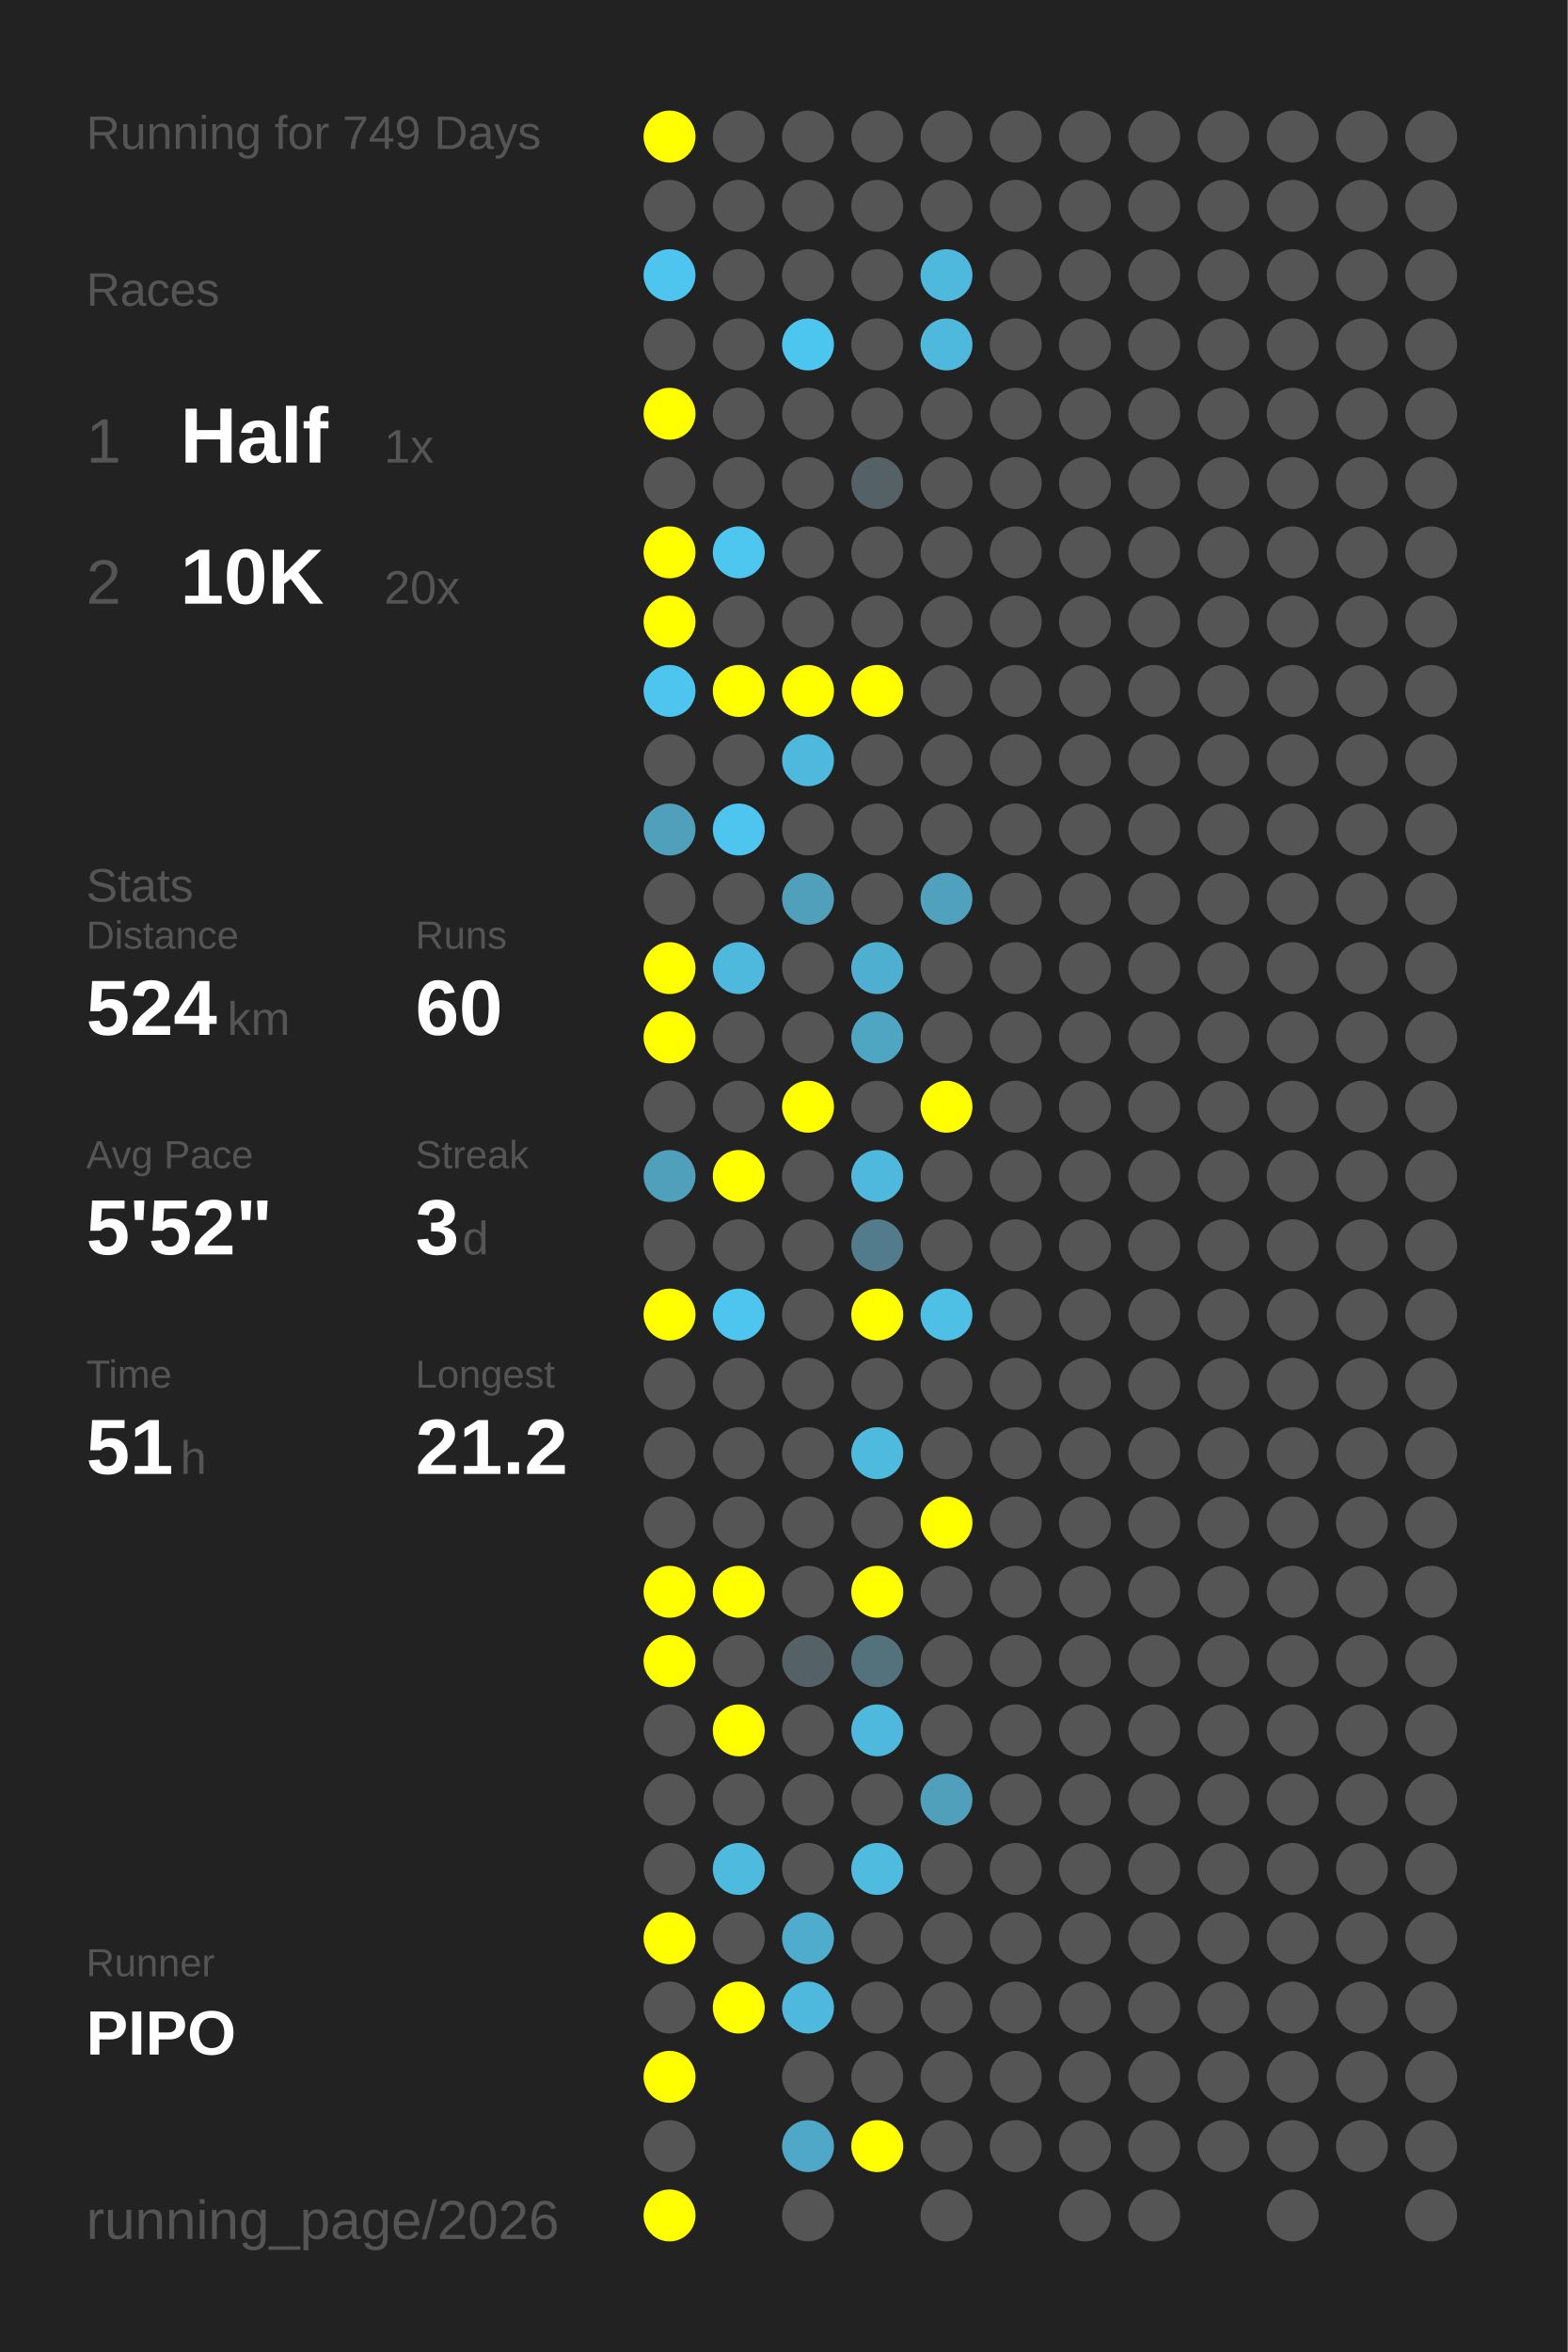
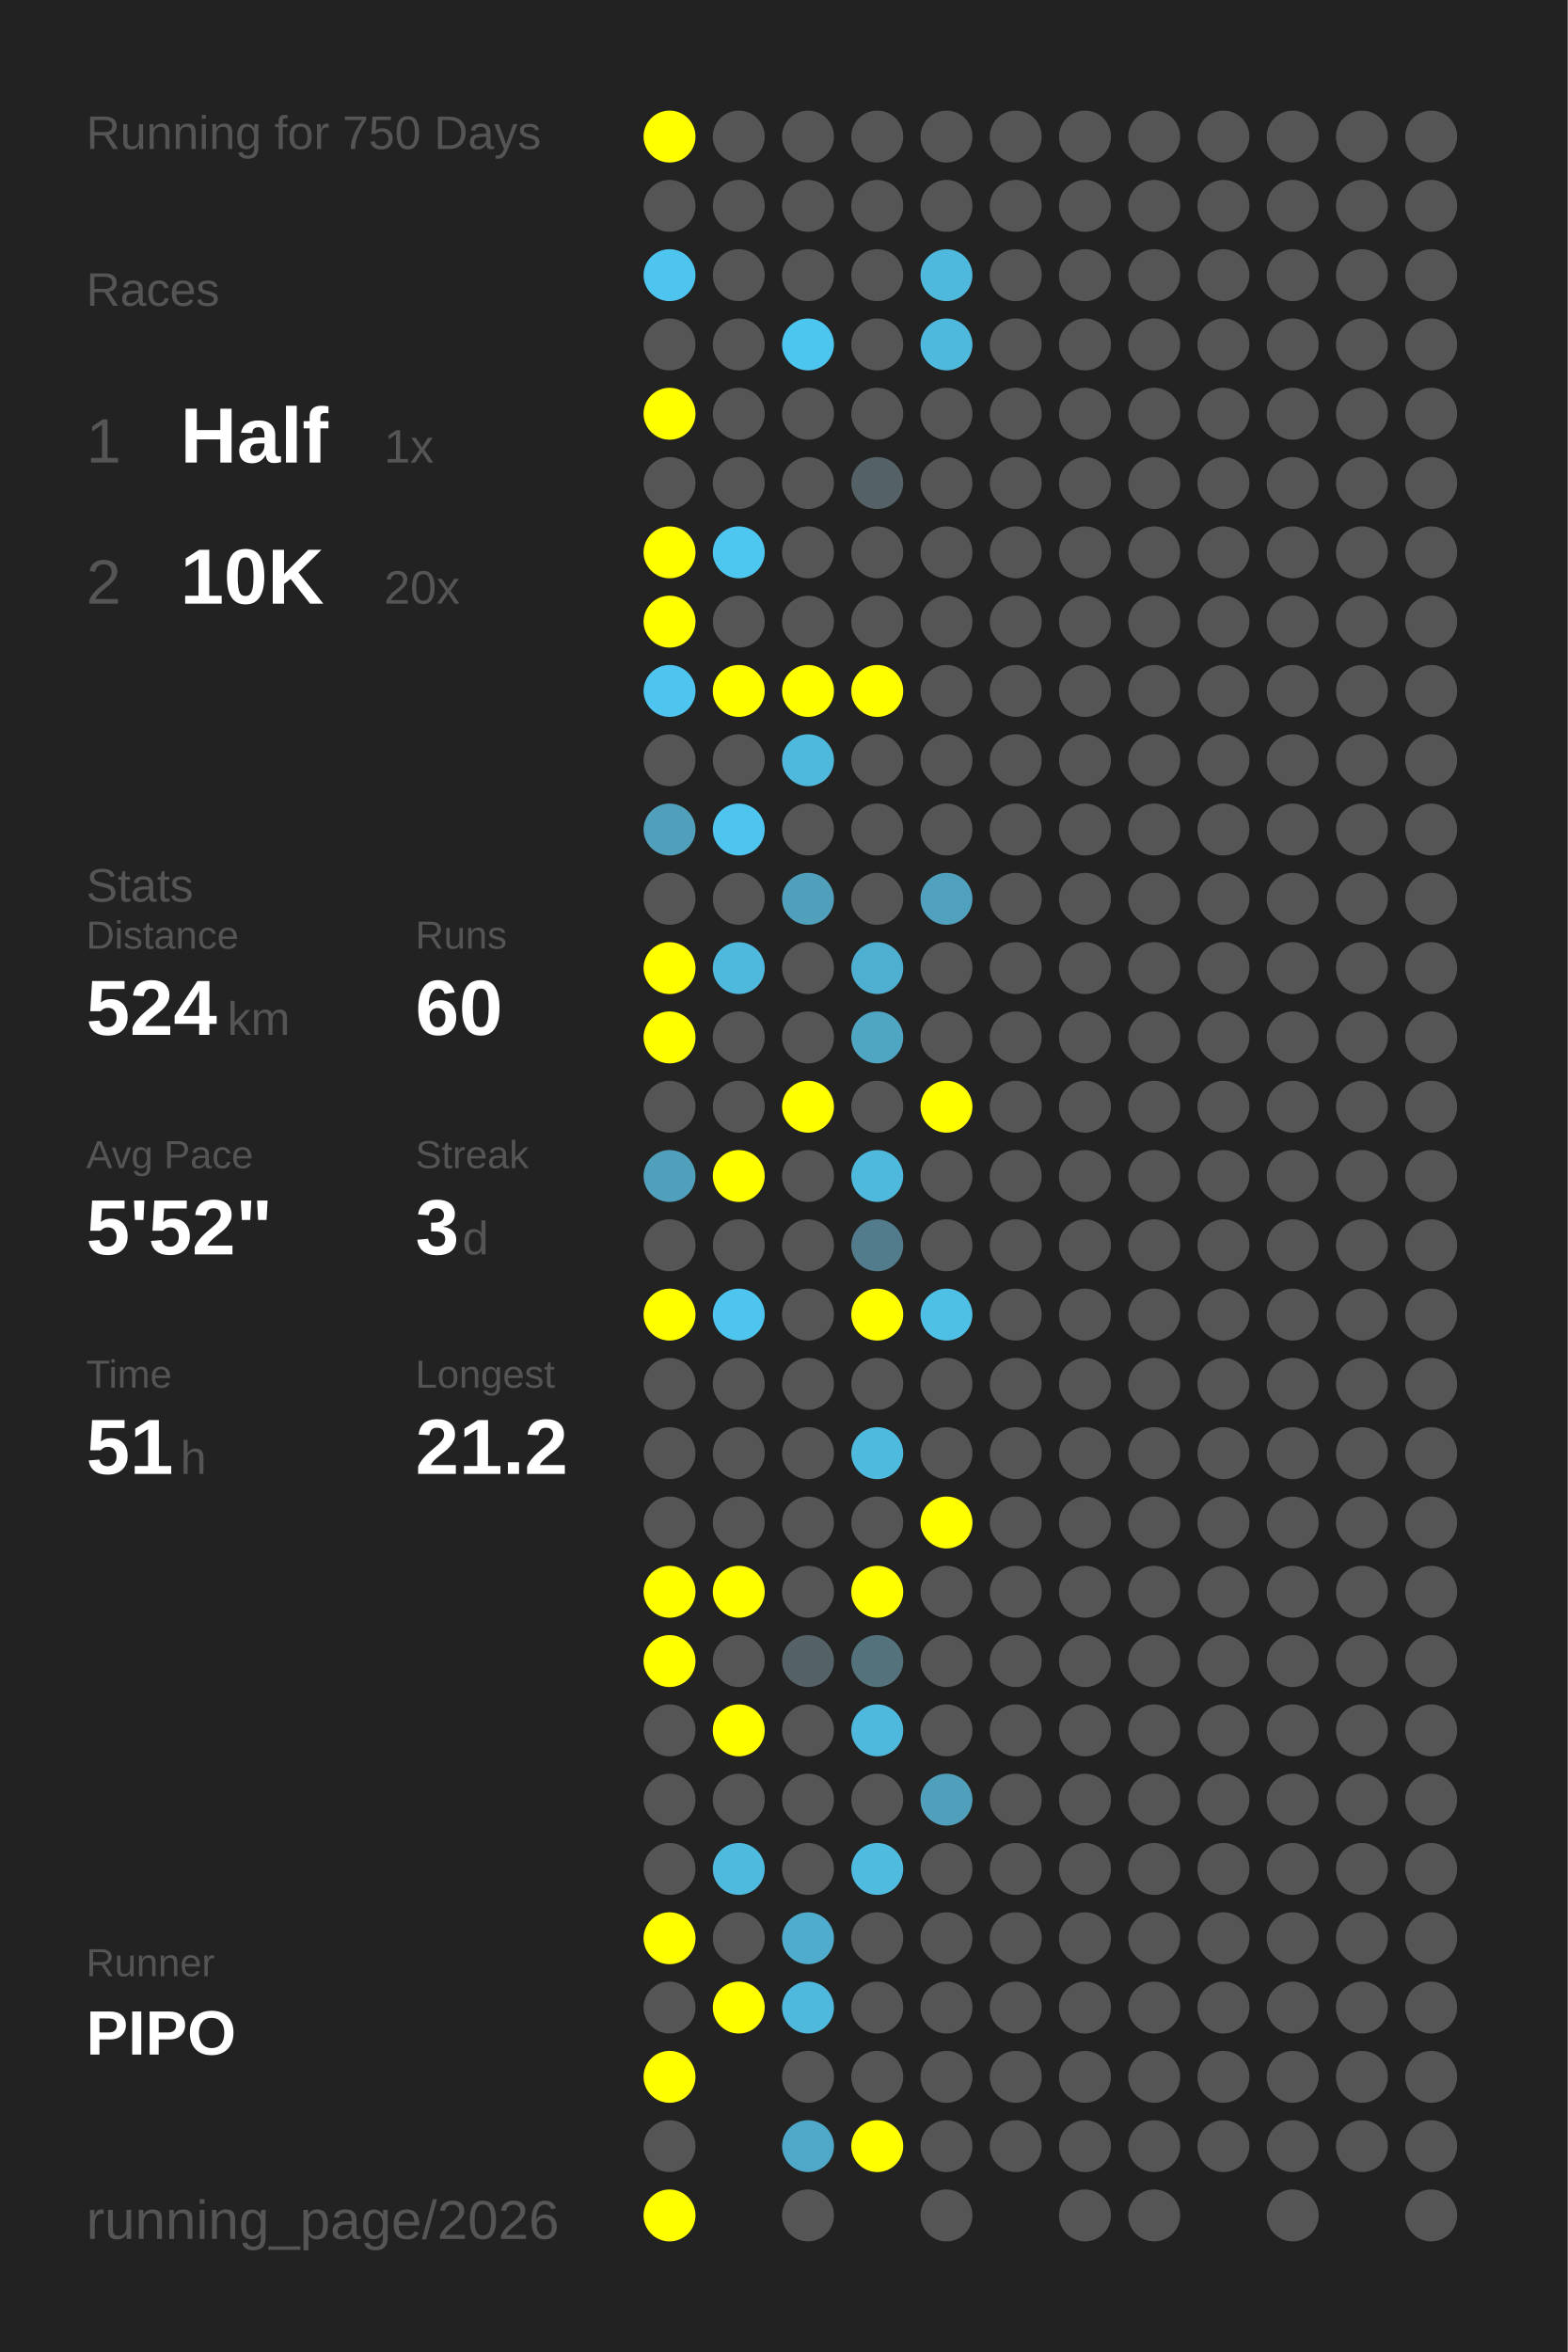
<svg xmlns="http://www.w3.org/2000/svg" baseProfile="full" height="300mm" version="1.1" viewBox="0,0,200,300" width="200mm">
  <defs />
  <rect fill="#222222" height="300" width="200" x="0" y="0" />
-   <text fill="#555555" style="font-size:6px; font-family:Arial;" x="11" y="19">Running for 749 Days</text>
+   <text fill="#555555" style="font-size:6px; font-family:Arial;" x="11" y="19">Running for 750 Days</text>
  <text fill="#555555" style="font-size:6px; font-family:Arial;" x="11" y="39">Races</text>
  <text fill="#555555" style="font-size:8px; font-family:Arial;" x="11" y="59">1</text>
  <text fill="#FFFFFF" style="font-size:10px; font-family:Arial; font-weight:bold;" x="23" y="59">Half</text>
  <text fill="#555555" style="font-size:6px; font-family:Arial;" x="49" y="59">1x</text>
  <text fill="#555555" style="font-size:8px; font-family:Arial;" x="11" y="77">2</text>
  <text fill="#FFFFFF" style="font-size:10px; font-family:Arial; font-weight:bold;" x="23" y="77">10K</text>
  <text fill="#555555" style="font-size:6px; font-family:Arial;" x="49" y="77">20x</text>
  <text fill="#555555" style="font-size:6px; font-family:Arial;" x="11" y="115">Stats</text>
  <text fill="#555555" style="font-size:5px; font-family:Arial;" x="11" y="121">Distance</text>
  <text fill="#FFFFFF" style="font-size:10px; font-family:Arial; font-weight:bold;" x="11" y="132">524</text>
  <text fill="#555555" style="font-size:6px; font-family:Arial;" x="29" y="132">km</text>
  <text fill="#555555" style="font-size:5px; font-family:Arial;" x="53" y="121">Runs</text>
  <text fill="#FFFFFF" style="font-size:10px; font-family:Arial; font-weight:bold;" x="53" y="132">60</text>
  <text fill="#555555" style="font-size:5px; font-family:Arial;" x="11" y="149">Avg Pace</text>
  <text fill="#FFFFFF" style="font-size:10px; font-family:Arial; font-weight:bold;" x="11" y="160">5'52"</text>
  <text fill="#555555" style="font-size:5px; font-family:Arial;" x="53" y="149">Streak</text>
  <text fill="#FFFFFF" style="font-size:10px; font-family:Arial; font-weight:bold;" x="53" y="160">3</text>
  <text fill="#555555" style="font-size:6px; font-family:Arial;" x="59" y="160">d</text>
  <text fill="#555555" style="font-size:5px; font-family:Arial;" x="11" y="177">Time</text>
  <text fill="#FFFFFF" style="font-size:10px; font-family:Arial; font-weight:bold;" x="11" y="188">51</text>
  <text fill="#555555" style="font-size:6px; font-family:Arial;" x="23" y="188">h</text>
  <text fill="#555555" style="font-size:5px; font-family:Arial;" x="53" y="177">Longest</text>
  <text fill="#FFFFFF" style="font-size:10px; font-family:Arial; font-weight:bold;" x="53" y="188">21.2</text>
  <text fill="#555555" style="font-size:5px; font-family:Arial;" x="11" y="252.065">Runner</text>
  <text fill="#FFFFFF" style="font-size:8px; font-family:Arial; font-weight:bold;" x="11" y="262.065">PIPO</text>
  <text fill="#555555" style="font-size:7px; font-family:Arial;" x="11" y="285.581">running_page/2026</text>
  <circle cx="85.417" cy="17.419" fill="#FFFF00" r="3.312" />
  <circle cx="85.417" cy="26.258" fill="#555555" r="3.312" />
  <circle cx="85.417" cy="35.097" fill="#4dc5ee" r="3.312" />
  <circle cx="85.417" cy="43.935" fill="#555555" r="3.312" />
  <circle cx="85.417" cy="52.774" fill="#FFFF00" r="3.312" />
  <circle cx="85.417" cy="61.613" fill="#555555" r="3.312" />
  <circle cx="85.417" cy="70.452" fill="#FFFF00" r="3.312" />
  <circle cx="85.417" cy="79.29" fill="#FFFF00" r="3.312" />
  <circle cx="85.417" cy="88.129" fill="#4dc5ee" r="3.312" />
  <circle cx="85.417" cy="96.968" fill="#555555" r="3.312" />
  <circle cx="85.417" cy="105.806" fill="#50a0bb" r="3.312" />
  <circle cx="85.417" cy="114.645" fill="#555555" r="3.312" />
  <circle cx="85.417" cy="123.484" fill="#FFFF00" r="3.312" />
  <circle cx="85.417" cy="132.323" fill="#FFFF00" r="3.312" />
  <circle cx="85.417" cy="141.161" fill="#555555" r="3.312" />
  <circle cx="85.417" cy="150" fill="#50a0bb" r="3.312" />
  <circle cx="85.417" cy="158.839" fill="#555555" r="3.312" />
  <circle cx="85.417" cy="167.677" fill="#FFFF00" r="3.312" />
  <circle cx="85.417" cy="176.516" fill="#555555" r="3.312" />
  <circle cx="85.417" cy="185.355" fill="#555555" r="3.312" />
  <circle cx="85.417" cy="194.194" fill="#555555" r="3.312" />
  <circle cx="85.417" cy="203.032" fill="#FFFF00" r="3.312" />
  <circle cx="85.417" cy="211.871" fill="#FFFF00" r="3.312" />
  <circle cx="85.417" cy="220.71" fill="#555555" r="3.312" />
  <circle cx="85.417" cy="229.548" fill="#555555" r="3.312" />
  <circle cx="85.417" cy="238.387" fill="#555555" r="3.312" />
  <circle cx="85.417" cy="247.226" fill="#FFFF00" r="3.312" />
  <circle cx="85.417" cy="256.065" fill="#555555" r="3.312" />
  <circle cx="85.417" cy="264.903" fill="#FFFF00" r="3.312" />
  <circle cx="85.417" cy="273.742" fill="#555555" r="3.312" />
  <circle cx="85.417" cy="282.581" fill="#FFFF00" r="3.312" />
  <circle cx="94.25" cy="17.419" fill="#555555" r="3.312" />
  <circle cx="94.25" cy="26.258" fill="#555555" r="3.312" />
  <circle cx="94.25" cy="35.097" fill="#555555" r="3.312" />
  <circle cx="94.25" cy="43.935" fill="#555555" r="3.312" />
  <circle cx="94.25" cy="52.774" fill="#555555" r="3.312" />
  <circle cx="94.25" cy="61.613" fill="#555555" r="3.312" />
  <circle cx="94.25" cy="70.452" fill="#4dc7f0" r="3.312" />
  <circle cx="94.25" cy="79.29" fill="#555555" r="3.312" />
  <circle cx="94.25" cy="88.129" fill="#FFFF00" r="3.312" />
  <circle cx="94.25" cy="96.968" fill="#555555" r="3.312" />
  <circle cx="94.25" cy="105.806" fill="#4dc5ee" r="3.312" />
  <circle cx="94.25" cy="114.645" fill="#555555" r="3.312" />
  <circle cx="94.25" cy="123.484" fill="#4eb9dd" r="3.312" />
  <circle cx="94.25" cy="132.323" fill="#555555" r="3.312" />
  <circle cx="94.25" cy="141.161" fill="#555555" r="3.312" />
  <circle cx="94.25" cy="150" fill="#FFFF00" r="3.312" />
  <circle cx="94.25" cy="158.839" fill="#555555" r="3.312" />
  <circle cx="94.25" cy="167.677" fill="#4dc5ee" r="3.312" />
  <circle cx="94.25" cy="176.516" fill="#555555" r="3.312" />
  <circle cx="94.25" cy="185.355" fill="#555555" r="3.312" />
  <circle cx="94.25" cy="194.194" fill="#555555" r="3.312" />
  <circle cx="94.25" cy="203.032" fill="#FFFF00" r="3.312" />
  <circle cx="94.25" cy="211.871" fill="#555555" r="3.312" />
  <circle cx="94.25" cy="220.71" fill="#FFFF00" r="3.312" />
  <circle cx="94.25" cy="229.548" fill="#555555" r="3.312" />
  <circle cx="94.25" cy="238.387" fill="#4ebade" r="3.312" />
  <circle cx="94.25" cy="247.226" fill="#555555" r="3.312" />
  <circle cx="94.25" cy="256.065" fill="#FFFF00" r="3.312" />
  <circle cx="103.083" cy="17.419" fill="#555555" r="3.312" />
  <circle cx="103.083" cy="26.258" fill="#555555" r="3.312" />
  <circle cx="103.083" cy="35.097" fill="#555555" r="3.312" />
  <circle cx="103.083" cy="43.935" fill="#4dc6ef" r="3.312" />
  <circle cx="103.083" cy="52.774" fill="#555555" r="3.312" />
  <circle cx="103.083" cy="61.613" fill="#555555" r="3.312" />
  <circle cx="103.083" cy="70.452" fill="#555555" r="3.312" />
  <circle cx="103.083" cy="79.29" fill="#555555" r="3.312" />
  <circle cx="103.083" cy="88.129" fill="#FFFF00" r="3.312" />
  <circle cx="103.083" cy="96.968" fill="#4eb9dd" r="3.312" />
  <circle cx="103.083" cy="105.806" fill="#555555" r="3.312" />
  <circle cx="103.083" cy="114.645" fill="#50a0bb" r="3.312" />
  <circle cx="103.083" cy="123.484" fill="#555555" r="3.312" />
  <circle cx="103.083" cy="132.323" fill="#555555" r="3.312" />
  <circle cx="103.083" cy="141.161" fill="#FFFF00" r="3.312" />
  <circle cx="103.083" cy="150" fill="#555555" r="3.312" />
  <circle cx="103.083" cy="158.839" fill="#555555" r="3.312" />
  <circle cx="103.083" cy="167.677" fill="#555555" r="3.312" />
  <circle cx="103.083" cy="176.516" fill="#555555" r="3.312" />
  <circle cx="103.083" cy="185.355" fill="#555555" r="3.312" />
  <circle cx="103.083" cy="194.194" fill="#555555" r="3.312" />
  <circle cx="103.083" cy="203.032" fill="#555555" r="3.312" />
  <circle cx="103.083" cy="211.871" fill="#546166" r="3.312" />
  <circle cx="103.083" cy="220.71" fill="#555555" r="3.312" />
  <circle cx="103.083" cy="229.548" fill="#555555" r="3.312" />
  <circle cx="103.083" cy="238.387" fill="#555555" r="3.312" />
  <circle cx="103.083" cy="247.226" fill="#4faccc" r="3.312" />
  <circle cx="103.083" cy="256.065" fill="#4eb9dd" r="3.312" />
  <circle cx="103.083" cy="264.903" fill="#555555" r="3.312" />
  <circle cx="103.083" cy="273.742" fill="#4fa8c7" r="3.312" />
  <circle cx="103.083" cy="282.581" fill="#555555" r="3.312" />
  <circle cx="111.917" cy="17.419" fill="#555555" r="3.312" />
  <circle cx="111.917" cy="26.258" fill="#555555" r="3.312" />
  <circle cx="111.917" cy="35.097" fill="#555555" r="3.312" />
  <circle cx="111.917" cy="43.935" fill="#555555" r="3.312" />
  <circle cx="111.917" cy="52.774" fill="#555555" r="3.312" />
  <circle cx="111.917" cy="61.613" fill="#546166" r="3.312" />
  <circle cx="111.917" cy="70.452" fill="#555555" r="3.312" />
  <circle cx="111.917" cy="79.29" fill="#555555" r="3.312" />
  <circle cx="111.917" cy="88.129" fill="#FFFF00" r="3.312" />
  <circle cx="111.917" cy="96.968" fill="#555555" r="3.312" />
  <circle cx="111.917" cy="105.806" fill="#555555" r="3.312" />
  <circle cx="111.917" cy="114.645" fill="#555555" r="3.312" />
  <circle cx="111.917" cy="123.484" fill="#4fafd0" r="3.312" />
  <circle cx="111.917" cy="132.323" fill="#4fa6c3" r="3.312" />
  <circle cx="111.917" cy="141.161" fill="#555555" r="3.312" />
  <circle cx="111.917" cy="150" fill="#4eb9dd" r="3.312" />
  <circle cx="111.917" cy="158.839" fill="#527c8b" r="3.312" />
  <circle cx="111.917" cy="167.677" fill="#FFFF00" r="3.312" />
  <circle cx="111.917" cy="176.516" fill="#555555" r="3.312" />
  <circle cx="111.917" cy="185.355" fill="#4ebade" r="3.312" />
  <circle cx="111.917" cy="194.194" fill="#555555" r="3.312" />
  <circle cx="111.917" cy="203.032" fill="#FFFF00" r="3.312" />
  <circle cx="111.917" cy="211.871" fill="#53727c" r="3.312" />
  <circle cx="111.917" cy="220.71" fill="#4eb9dd" r="3.312" />
  <circle cx="111.917" cy="229.548" fill="#555555" r="3.312" />
  <circle cx="111.917" cy="238.387" fill="#4ebbdf" r="3.312" />
  <circle cx="111.917" cy="247.226" fill="#555555" r="3.312" />
  <circle cx="111.917" cy="256.065" fill="#555555" r="3.312" />
  <circle cx="111.917" cy="264.903" fill="#555555" r="3.312" />
  <circle cx="111.917" cy="273.742" fill="#FFFF00" r="3.312" />
  <circle cx="120.75" cy="17.419" fill="#555555" r="3.312" />
  <circle cx="120.75" cy="26.258" fill="#555555" r="3.312" />
  <circle cx="120.75" cy="35.097" fill="#4eb9dd" r="3.312" />
  <circle cx="120.75" cy="43.935" fill="#4eb9dd" r="3.312" />
  <circle cx="120.75" cy="52.774" fill="#555555" r="3.312" />
  <circle cx="120.75" cy="61.613" fill="#555555" r="3.312" />
  <circle cx="120.75" cy="70.452" fill="#555555" r="3.312" />
  <circle cx="120.75" cy="79.29" fill="#555555" r="3.312" />
  <circle cx="120.75" cy="88.129" fill="#555555" r="3.312" />
  <circle cx="120.75" cy="96.968" fill="#555555" r="3.312" />
  <circle cx="120.75" cy="105.806" fill="#555555" r="3.312" />
  <circle cx="120.75" cy="114.645" fill="#50a1bd" r="3.312" />
  <circle cx="120.75" cy="123.484" fill="#555555" r="3.312" />
  <circle cx="120.75" cy="132.323" fill="#555555" r="3.312" />
  <circle cx="120.75" cy="141.161" fill="#FFFF00" r="3.312" />
  <circle cx="120.75" cy="150" fill="#555555" r="3.312" />
  <circle cx="120.75" cy="158.839" fill="#555555" r="3.312" />
  <circle cx="120.75" cy="167.677" fill="#4ebfe5" r="3.312" />
  <circle cx="120.75" cy="176.516" fill="#555555" r="3.312" />
  <circle cx="120.75" cy="185.355" fill="#555555" r="3.312" />
  <circle cx="120.75" cy="194.194" fill="#FFFF00" r="3.312" />
  <circle cx="120.75" cy="203.032" fill="#555555" r="3.312" />
  <circle cx="120.75" cy="211.871" fill="#555555" r="3.312" />
  <circle cx="120.75" cy="220.71" fill="#555555" r="3.312" />
  <circle cx="120.75" cy="229.548" fill="#50a0bb" r="3.312" />
  <circle cx="120.75" cy="238.387" fill="#555555" r="3.312" />
  <circle cx="120.75" cy="247.226" fill="#555555" r="3.312" />
  <circle cx="120.75" cy="256.065" fill="#555555" r="3.312" />
  <circle cx="120.75" cy="264.903" fill="#555555" r="3.312" />
  <circle cx="120.75" cy="273.742" fill="#555555" r="3.312" />
  <circle cx="120.75" cy="282.581" fill="#555555" r="3.312" />
  <circle cx="129.583" cy="17.419" fill="#555555" r="3.312" />
  <circle cx="129.583" cy="26.258" fill="#555555" r="3.312" />
  <circle cx="129.583" cy="35.097" fill="#555555" r="3.312" />
  <circle cx="129.583" cy="43.935" fill="#555555" r="3.312" />
  <circle cx="129.583" cy="52.774" fill="#555555" r="3.312" />
  <circle cx="129.583" cy="61.613" fill="#555555" r="3.312" />
  <circle cx="129.583" cy="70.452" fill="#555555" r="3.312" />
  <circle cx="129.583" cy="79.29" fill="#555555" r="3.312" />
  <circle cx="129.583" cy="88.129" fill="#555555" r="3.312" />
  <circle cx="129.583" cy="96.968" fill="#555555" r="3.312" />
  <circle cx="129.583" cy="105.806" fill="#555555" r="3.312" />
  <circle cx="129.583" cy="114.645" fill="#555555" r="3.312" />
  <circle cx="129.583" cy="123.484" fill="#555555" r="3.312" />
  <circle cx="129.583" cy="132.323" fill="#555555" r="3.312" />
  <circle cx="129.583" cy="141.161" fill="#555555" r="3.312" />
  <circle cx="129.583" cy="150" fill="#555555" r="3.312" />
  <circle cx="129.583" cy="158.839" fill="#555555" r="3.312" />
  <circle cx="129.583" cy="167.677" fill="#555555" r="3.312" />
  <circle cx="129.583" cy="176.516" fill="#555555" r="3.312" />
  <circle cx="129.583" cy="185.355" fill="#555555" r="3.312" />
  <circle cx="129.583" cy="194.194" fill="#555555" r="3.312" />
  <circle cx="129.583" cy="203.032" fill="#555555" r="3.312" />
  <circle cx="129.583" cy="211.871" fill="#555555" r="3.312" />
  <circle cx="129.583" cy="220.71" fill="#555555" r="3.312" />
  <circle cx="129.583" cy="229.548" fill="#555555" r="3.312" />
  <circle cx="129.583" cy="238.387" fill="#555555" r="3.312" />
  <circle cx="129.583" cy="247.226" fill="#555555" r="3.312" />
  <circle cx="129.583" cy="256.065" fill="#555555" r="3.312" />
  <circle cx="129.583" cy="264.903" fill="#555555" r="3.312" />
  <circle cx="129.583" cy="273.742" fill="#555555" r="3.312" />
  <circle cx="138.417" cy="17.419" fill="#555555" r="3.312" />
  <circle cx="138.417" cy="26.258" fill="#555555" r="3.312" />
  <circle cx="138.417" cy="35.097" fill="#555555" r="3.312" />
  <circle cx="138.417" cy="43.935" fill="#555555" r="3.312" />
  <circle cx="138.417" cy="52.774" fill="#555555" r="3.312" />
  <circle cx="138.417" cy="61.613" fill="#555555" r="3.312" />
  <circle cx="138.417" cy="70.452" fill="#555555" r="3.312" />
  <circle cx="138.417" cy="79.29" fill="#555555" r="3.312" />
  <circle cx="138.417" cy="88.129" fill="#555555" r="3.312" />
  <circle cx="138.417" cy="96.968" fill="#555555" r="3.312" />
  <circle cx="138.417" cy="105.806" fill="#555555" r="3.312" />
  <circle cx="138.417" cy="114.645" fill="#555555" r="3.312" />
  <circle cx="138.417" cy="123.484" fill="#555555" r="3.312" />
  <circle cx="138.417" cy="132.323" fill="#555555" r="3.312" />
  <circle cx="138.417" cy="141.161" fill="#555555" r="3.312" />
  <circle cx="138.417" cy="150" fill="#555555" r="3.312" />
  <circle cx="138.417" cy="158.839" fill="#555555" r="3.312" />
  <circle cx="138.417" cy="167.677" fill="#555555" r="3.312" />
  <circle cx="138.417" cy="176.516" fill="#555555" r="3.312" />
  <circle cx="138.417" cy="185.355" fill="#555555" r="3.312" />
  <circle cx="138.417" cy="194.194" fill="#555555" r="3.312" />
  <circle cx="138.417" cy="203.032" fill="#555555" r="3.312" />
  <circle cx="138.417" cy="211.871" fill="#555555" r="3.312" />
  <circle cx="138.417" cy="220.71" fill="#555555" r="3.312" />
  <circle cx="138.417" cy="229.548" fill="#555555" r="3.312" />
  <circle cx="138.417" cy="238.387" fill="#555555" r="3.312" />
  <circle cx="138.417" cy="247.226" fill="#555555" r="3.312" />
  <circle cx="138.417" cy="256.065" fill="#555555" r="3.312" />
  <circle cx="138.417" cy="264.903" fill="#555555" r="3.312" />
  <circle cx="138.417" cy="273.742" fill="#555555" r="3.312" />
  <circle cx="138.417" cy="282.581" fill="#555555" r="3.312" />
  <circle cx="147.25" cy="17.419" fill="#555555" r="3.312" />
  <circle cx="147.25" cy="26.258" fill="#555555" r="3.312" />
  <circle cx="147.25" cy="35.097" fill="#555555" r="3.312" />
  <circle cx="147.25" cy="43.935" fill="#555555" r="3.312" />
  <circle cx="147.25" cy="52.774" fill="#555555" r="3.312" />
  <circle cx="147.25" cy="61.613" fill="#555555" r="3.312" />
  <circle cx="147.25" cy="70.452" fill="#555555" r="3.312" />
  <circle cx="147.25" cy="79.29" fill="#555555" r="3.312" />
  <circle cx="147.25" cy="88.129" fill="#555555" r="3.312" />
  <circle cx="147.25" cy="96.968" fill="#555555" r="3.312" />
  <circle cx="147.25" cy="105.806" fill="#555555" r="3.312" />
  <circle cx="147.25" cy="114.645" fill="#555555" r="3.312" />
  <circle cx="147.25" cy="123.484" fill="#555555" r="3.312" />
  <circle cx="147.25" cy="132.323" fill="#555555" r="3.312" />
  <circle cx="147.25" cy="141.161" fill="#555555" r="3.312" />
  <circle cx="147.25" cy="150" fill="#555555" r="3.312" />
  <circle cx="147.25" cy="158.839" fill="#555555" r="3.312" />
  <circle cx="147.25" cy="167.677" fill="#555555" r="3.312" />
  <circle cx="147.25" cy="176.516" fill="#555555" r="3.312" />
  <circle cx="147.25" cy="185.355" fill="#555555" r="3.312" />
  <circle cx="147.25" cy="194.194" fill="#555555" r="3.312" />
  <circle cx="147.25" cy="203.032" fill="#555555" r="3.312" />
  <circle cx="147.25" cy="211.871" fill="#555555" r="3.312" />
  <circle cx="147.25" cy="220.71" fill="#555555" r="3.312" />
  <circle cx="147.25" cy="229.548" fill="#555555" r="3.312" />
  <circle cx="147.25" cy="238.387" fill="#555555" r="3.312" />
  <circle cx="147.25" cy="247.226" fill="#555555" r="3.312" />
  <circle cx="147.25" cy="256.065" fill="#555555" r="3.312" />
  <circle cx="147.25" cy="264.903" fill="#555555" r="3.312" />
  <circle cx="147.25" cy="273.742" fill="#555555" r="3.312" />
  <circle cx="147.25" cy="282.581" fill="#555555" r="3.312" />
  <circle cx="156.083" cy="17.419" fill="#555555" r="3.312" />
  <circle cx="156.083" cy="26.258" fill="#555555" r="3.312" />
  <circle cx="156.083" cy="35.097" fill="#555555" r="3.312" />
  <circle cx="156.083" cy="43.935" fill="#555555" r="3.312" />
  <circle cx="156.083" cy="52.774" fill="#555555" r="3.312" />
  <circle cx="156.083" cy="61.613" fill="#555555" r="3.312" />
  <circle cx="156.083" cy="70.452" fill="#555555" r="3.312" />
  <circle cx="156.083" cy="79.29" fill="#555555" r="3.312" />
  <circle cx="156.083" cy="88.129" fill="#555555" r="3.312" />
  <circle cx="156.083" cy="96.968" fill="#555555" r="3.312" />
  <circle cx="156.083" cy="105.806" fill="#555555" r="3.312" />
  <circle cx="156.083" cy="114.645" fill="#555555" r="3.312" />
  <circle cx="156.083" cy="123.484" fill="#555555" r="3.312" />
  <circle cx="156.083" cy="132.323" fill="#555555" r="3.312" />
  <circle cx="156.083" cy="141.161" fill="#555555" r="3.312" />
  <circle cx="156.083" cy="150" fill="#555555" r="3.312" />
  <circle cx="156.083" cy="158.839" fill="#555555" r="3.312" />
  <circle cx="156.083" cy="167.677" fill="#555555" r="3.312" />
  <circle cx="156.083" cy="176.516" fill="#555555" r="3.312" />
  <circle cx="156.083" cy="185.355" fill="#555555" r="3.312" />
  <circle cx="156.083" cy="194.194" fill="#555555" r="3.312" />
  <circle cx="156.083" cy="203.032" fill="#555555" r="3.312" />
  <circle cx="156.083" cy="211.871" fill="#555555" r="3.312" />
  <circle cx="156.083" cy="220.71" fill="#555555" r="3.312" />
  <circle cx="156.083" cy="229.548" fill="#555555" r="3.312" />
  <circle cx="156.083" cy="238.387" fill="#555555" r="3.312" />
  <circle cx="156.083" cy="247.226" fill="#555555" r="3.312" />
  <circle cx="156.083" cy="256.065" fill="#555555" r="3.312" />
  <circle cx="156.083" cy="264.903" fill="#555555" r="3.312" />
  <circle cx="156.083" cy="273.742" fill="#555555" r="3.312" />
  <circle cx="164.917" cy="17.419" fill="#555555" r="3.312" />
  <circle cx="164.917" cy="26.258" fill="#555555" r="3.312" />
  <circle cx="164.917" cy="35.097" fill="#555555" r="3.312" />
  <circle cx="164.917" cy="43.935" fill="#555555" r="3.312" />
  <circle cx="164.917" cy="52.774" fill="#555555" r="3.312" />
  <circle cx="164.917" cy="61.613" fill="#555555" r="3.312" />
  <circle cx="164.917" cy="70.452" fill="#555555" r="3.312" />
  <circle cx="164.917" cy="79.29" fill="#555555" r="3.312" />
  <circle cx="164.917" cy="88.129" fill="#555555" r="3.312" />
  <circle cx="164.917" cy="96.968" fill="#555555" r="3.312" />
  <circle cx="164.917" cy="105.806" fill="#555555" r="3.312" />
  <circle cx="164.917" cy="114.645" fill="#555555" r="3.312" />
  <circle cx="164.917" cy="123.484" fill="#555555" r="3.312" />
  <circle cx="164.917" cy="132.323" fill="#555555" r="3.312" />
  <circle cx="164.917" cy="141.161" fill="#555555" r="3.312" />
  <circle cx="164.917" cy="150" fill="#555555" r="3.312" />
  <circle cx="164.917" cy="158.839" fill="#555555" r="3.312" />
  <circle cx="164.917" cy="167.677" fill="#555555" r="3.312" />
  <circle cx="164.917" cy="176.516" fill="#555555" r="3.312" />
  <circle cx="164.917" cy="185.355" fill="#555555" r="3.312" />
  <circle cx="164.917" cy="194.194" fill="#555555" r="3.312" />
  <circle cx="164.917" cy="203.032" fill="#555555" r="3.312" />
  <circle cx="164.917" cy="211.871" fill="#555555" r="3.312" />
  <circle cx="164.917" cy="220.71" fill="#555555" r="3.312" />
  <circle cx="164.917" cy="229.548" fill="#555555" r="3.312" />
  <circle cx="164.917" cy="238.387" fill="#555555" r="3.312" />
  <circle cx="164.917" cy="247.226" fill="#555555" r="3.312" />
  <circle cx="164.917" cy="256.065" fill="#555555" r="3.312" />
  <circle cx="164.917" cy="264.903" fill="#555555" r="3.312" />
  <circle cx="164.917" cy="273.742" fill="#555555" r="3.312" />
  <circle cx="164.917" cy="282.581" fill="#555555" r="3.312" />
  <circle cx="173.75" cy="17.419" fill="#555555" r="3.312" />
  <circle cx="173.75" cy="26.258" fill="#555555" r="3.312" />
  <circle cx="173.75" cy="35.097" fill="#555555" r="3.312" />
  <circle cx="173.75" cy="43.935" fill="#555555" r="3.312" />
  <circle cx="173.75" cy="52.774" fill="#555555" r="3.312" />
  <circle cx="173.75" cy="61.613" fill="#555555" r="3.312" />
  <circle cx="173.75" cy="70.452" fill="#555555" r="3.312" />
  <circle cx="173.75" cy="79.29" fill="#555555" r="3.312" />
  <circle cx="173.75" cy="88.129" fill="#555555" r="3.312" />
  <circle cx="173.75" cy="96.968" fill="#555555" r="3.312" />
  <circle cx="173.75" cy="105.806" fill="#555555" r="3.312" />
  <circle cx="173.75" cy="114.645" fill="#555555" r="3.312" />
  <circle cx="173.75" cy="123.484" fill="#555555" r="3.312" />
  <circle cx="173.75" cy="132.323" fill="#555555" r="3.312" />
  <circle cx="173.75" cy="141.161" fill="#555555" r="3.312" />
  <circle cx="173.75" cy="150" fill="#555555" r="3.312" />
  <circle cx="173.75" cy="158.839" fill="#555555" r="3.312" />
  <circle cx="173.75" cy="167.677" fill="#555555" r="3.312" />
  <circle cx="173.75" cy="176.516" fill="#555555" r="3.312" />
  <circle cx="173.75" cy="185.355" fill="#555555" r="3.312" />
  <circle cx="173.75" cy="194.194" fill="#555555" r="3.312" />
  <circle cx="173.75" cy="203.032" fill="#555555" r="3.312" />
  <circle cx="173.75" cy="211.871" fill="#555555" r="3.312" />
  <circle cx="173.75" cy="220.71" fill="#555555" r="3.312" />
  <circle cx="173.75" cy="229.548" fill="#555555" r="3.312" />
  <circle cx="173.75" cy="238.387" fill="#555555" r="3.312" />
  <circle cx="173.75" cy="247.226" fill="#555555" r="3.312" />
  <circle cx="173.75" cy="256.065" fill="#555555" r="3.312" />
  <circle cx="173.75" cy="264.903" fill="#555555" r="3.312" />
  <circle cx="173.75" cy="273.742" fill="#555555" r="3.312" />
  <circle cx="182.583" cy="17.419" fill="#555555" r="3.312" />
  <circle cx="182.583" cy="26.258" fill="#555555" r="3.312" />
  <circle cx="182.583" cy="35.097" fill="#555555" r="3.312" />
  <circle cx="182.583" cy="43.935" fill="#555555" r="3.312" />
  <circle cx="182.583" cy="52.774" fill="#555555" r="3.312" />
  <circle cx="182.583" cy="61.613" fill="#555555" r="3.312" />
  <circle cx="182.583" cy="70.452" fill="#555555" r="3.312" />
  <circle cx="182.583" cy="79.29" fill="#555555" r="3.312" />
  <circle cx="182.583" cy="88.129" fill="#555555" r="3.312" />
  <circle cx="182.583" cy="96.968" fill="#555555" r="3.312" />
  <circle cx="182.583" cy="105.806" fill="#555555" r="3.312" />
  <circle cx="182.583" cy="114.645" fill="#555555" r="3.312" />
  <circle cx="182.583" cy="123.484" fill="#555555" r="3.312" />
  <circle cx="182.583" cy="132.323" fill="#555555" r="3.312" />
  <circle cx="182.583" cy="141.161" fill="#555555" r="3.312" />
  <circle cx="182.583" cy="150" fill="#555555" r="3.312" />
  <circle cx="182.583" cy="158.839" fill="#555555" r="3.312" />
  <circle cx="182.583" cy="167.677" fill="#555555" r="3.312" />
  <circle cx="182.583" cy="176.516" fill="#555555" r="3.312" />
  <circle cx="182.583" cy="185.355" fill="#555555" r="3.312" />
  <circle cx="182.583" cy="194.194" fill="#555555" r="3.312" />
  <circle cx="182.583" cy="203.032" fill="#555555" r="3.312" />
  <circle cx="182.583" cy="211.871" fill="#555555" r="3.312" />
  <circle cx="182.583" cy="220.71" fill="#555555" r="3.312" />
  <circle cx="182.583" cy="229.548" fill="#555555" r="3.312" />
  <circle cx="182.583" cy="238.387" fill="#555555" r="3.312" />
  <circle cx="182.583" cy="247.226" fill="#555555" r="3.312" />
  <circle cx="182.583" cy="256.065" fill="#555555" r="3.312" />
  <circle cx="182.583" cy="264.903" fill="#555555" r="3.312" />
  <circle cx="182.583" cy="273.742" fill="#555555" r="3.312" />
  <circle cx="182.583" cy="282.581" fill="#555555" r="3.312" />
</svg>
